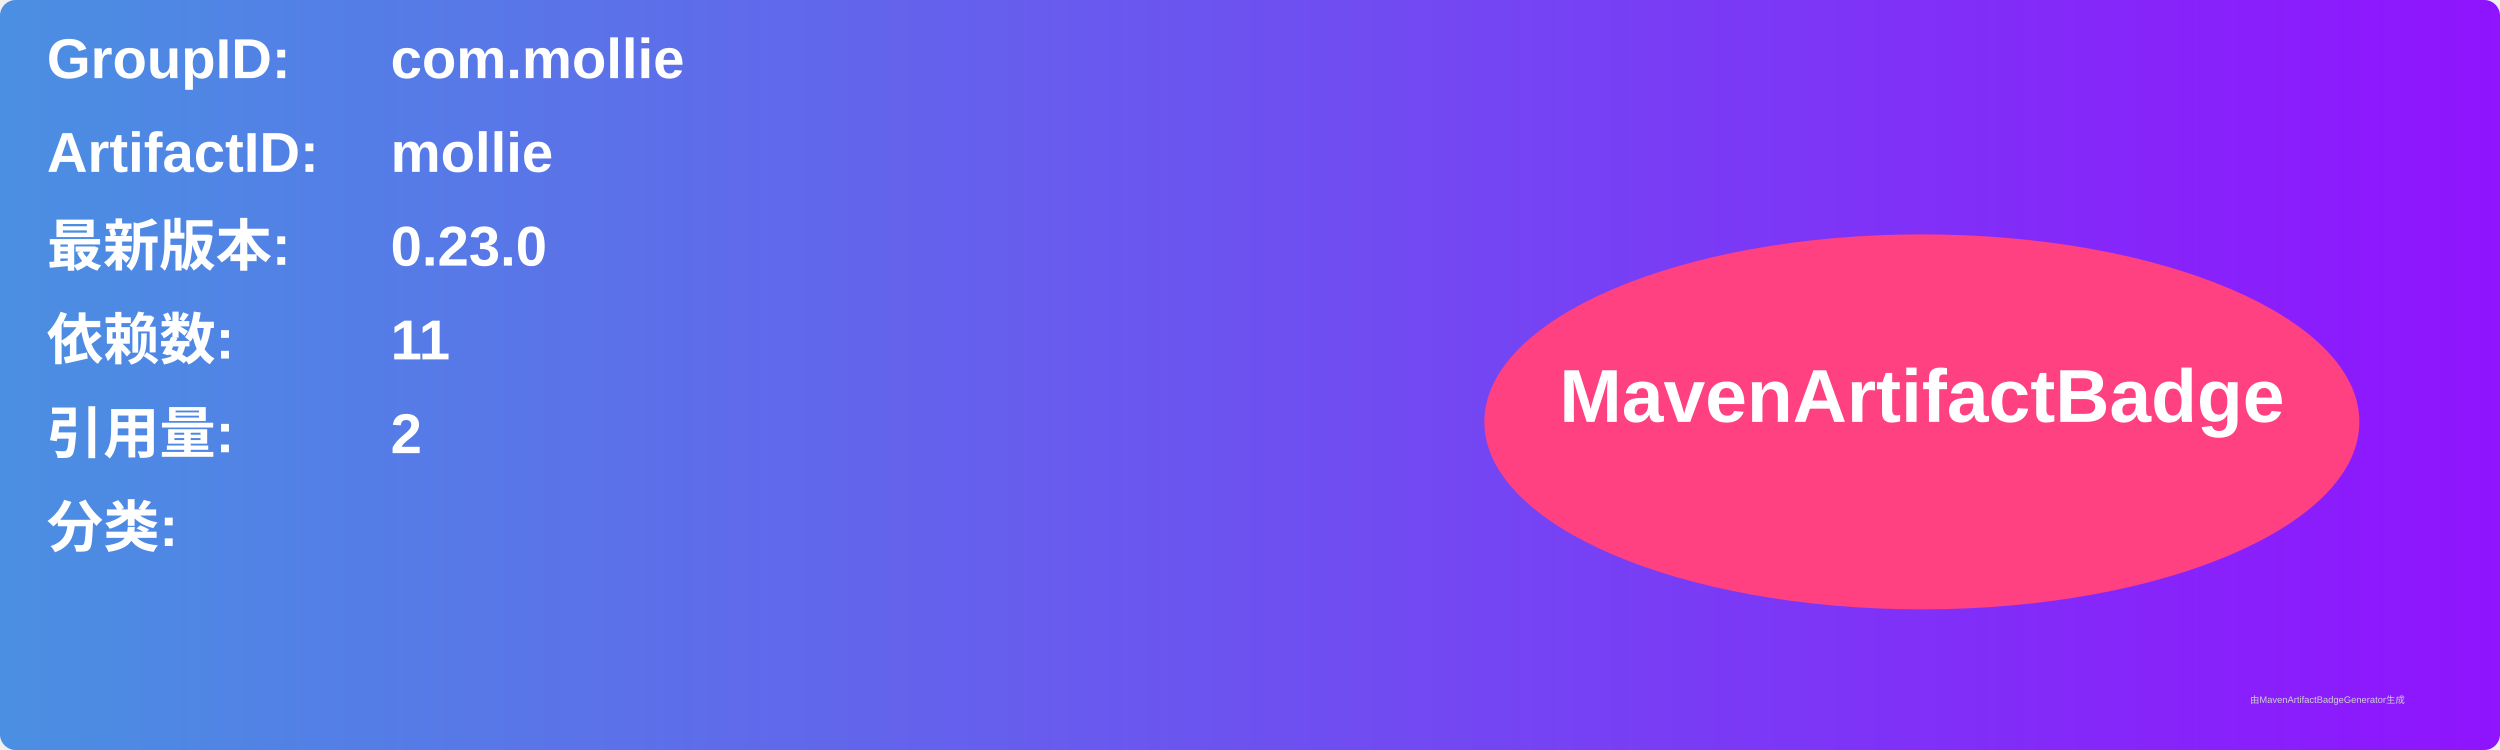
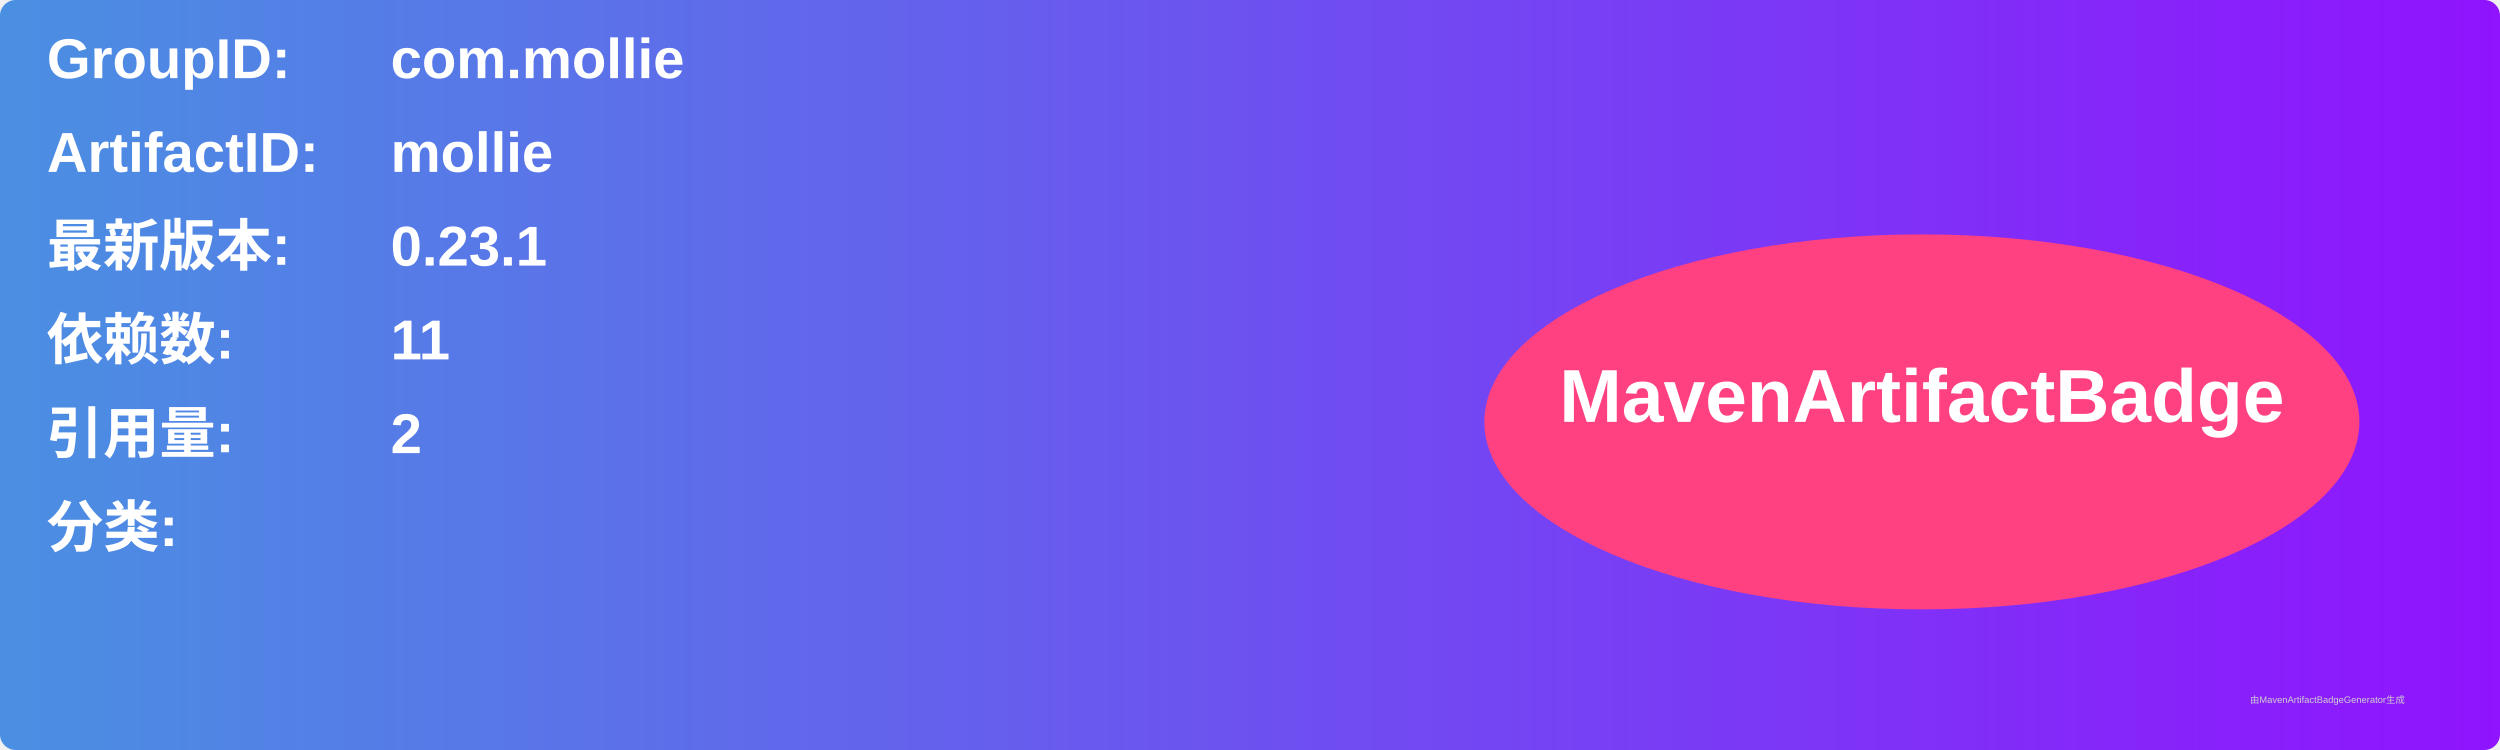
<svg xmlns="http://www.w3.org/2000/svg" width="800" height="240" viewBox="0 0 800 240">
  <linearGradient id="grad" x1="0%" y1="0%" x2="100%" y2="0%">
    <stop offset="0%" stop-color="#4a90e2" />
    <stop offset="100%" stop-color="#9013fe" />
  </linearGradient>
  <rect width="100%" height="100%" rx="5" ry="5" fill="url(#grad)" />
  <g transform="translate(15, 15)">
    <text x="0" y="10" font-family="Arial" font-size="18" fill="white" font-weight="bold" width="260">GroupID:</text>
    <text x="110" y="10" font-family="Arial" font-size="18" fill="white" font-weight="bold" width="460">com.mollie</text>
    <text x="0" y="40" font-family="Arial" font-size="18" fill="white" font-weight="bold" width="260">ArtifactID:</text>
    <text x="110" y="40" font-family="Arial" font-size="18" fill="white" font-weight="bold" width="460">mollie</text>
    <text x="0" y="70" font-family="Arial" font-size="18" fill="white" font-weight="bold">最新版本:</text>
    <text x="110" y="70" font-family="Arial" font-size="18" fill="white" font-weight="bold">
-       <tspan font-weight="bold">0.23.0</tspan>
+       <tspan font-weight="bold">0.23.1</tspan>
    </text>
    <text x="0" y="100" font-family="Arial" font-size="18" fill="white" font-weight="bold">依赖数: </text>
    <text x="110" y="100" font-family="Arial" font-size="18" fill="white">
      <tspan font-weight="bold">11</tspan>
    </text>
    <text x="0" y="130" font-family="Arial" font-size="18" fill="white" font-weight="bold">引用量: </text>
    <text x="110" y="130" font-family="Arial" font-size="18" fill="white">
      <tspan font-weight="bold">2</tspan>
    </text>
    <text x="0" y="160" font-family="Arial" font-size="18" fill="white" font-weight="bold">分类:</text>
    <text x="10" y="190" font-family="Arial" font-size="10" fill="white">
      <tspan font-weight="bold" />
    </text>
    <ellipse cx="600" cy="120" rx="140" ry="60" fill="#ff4081" />
    <text x="600" y="120" text-anchor="middle" font-family="Arial" font-size="24" fill="white" font-weight="bold">MavenArtifactBadge</text>
  </g>
  <text x="720" y="225" font-family="Arial" font-size="3" fill="#d0d0d0">由MavenArtifactBadgeGenerator生成</text>
</svg>
